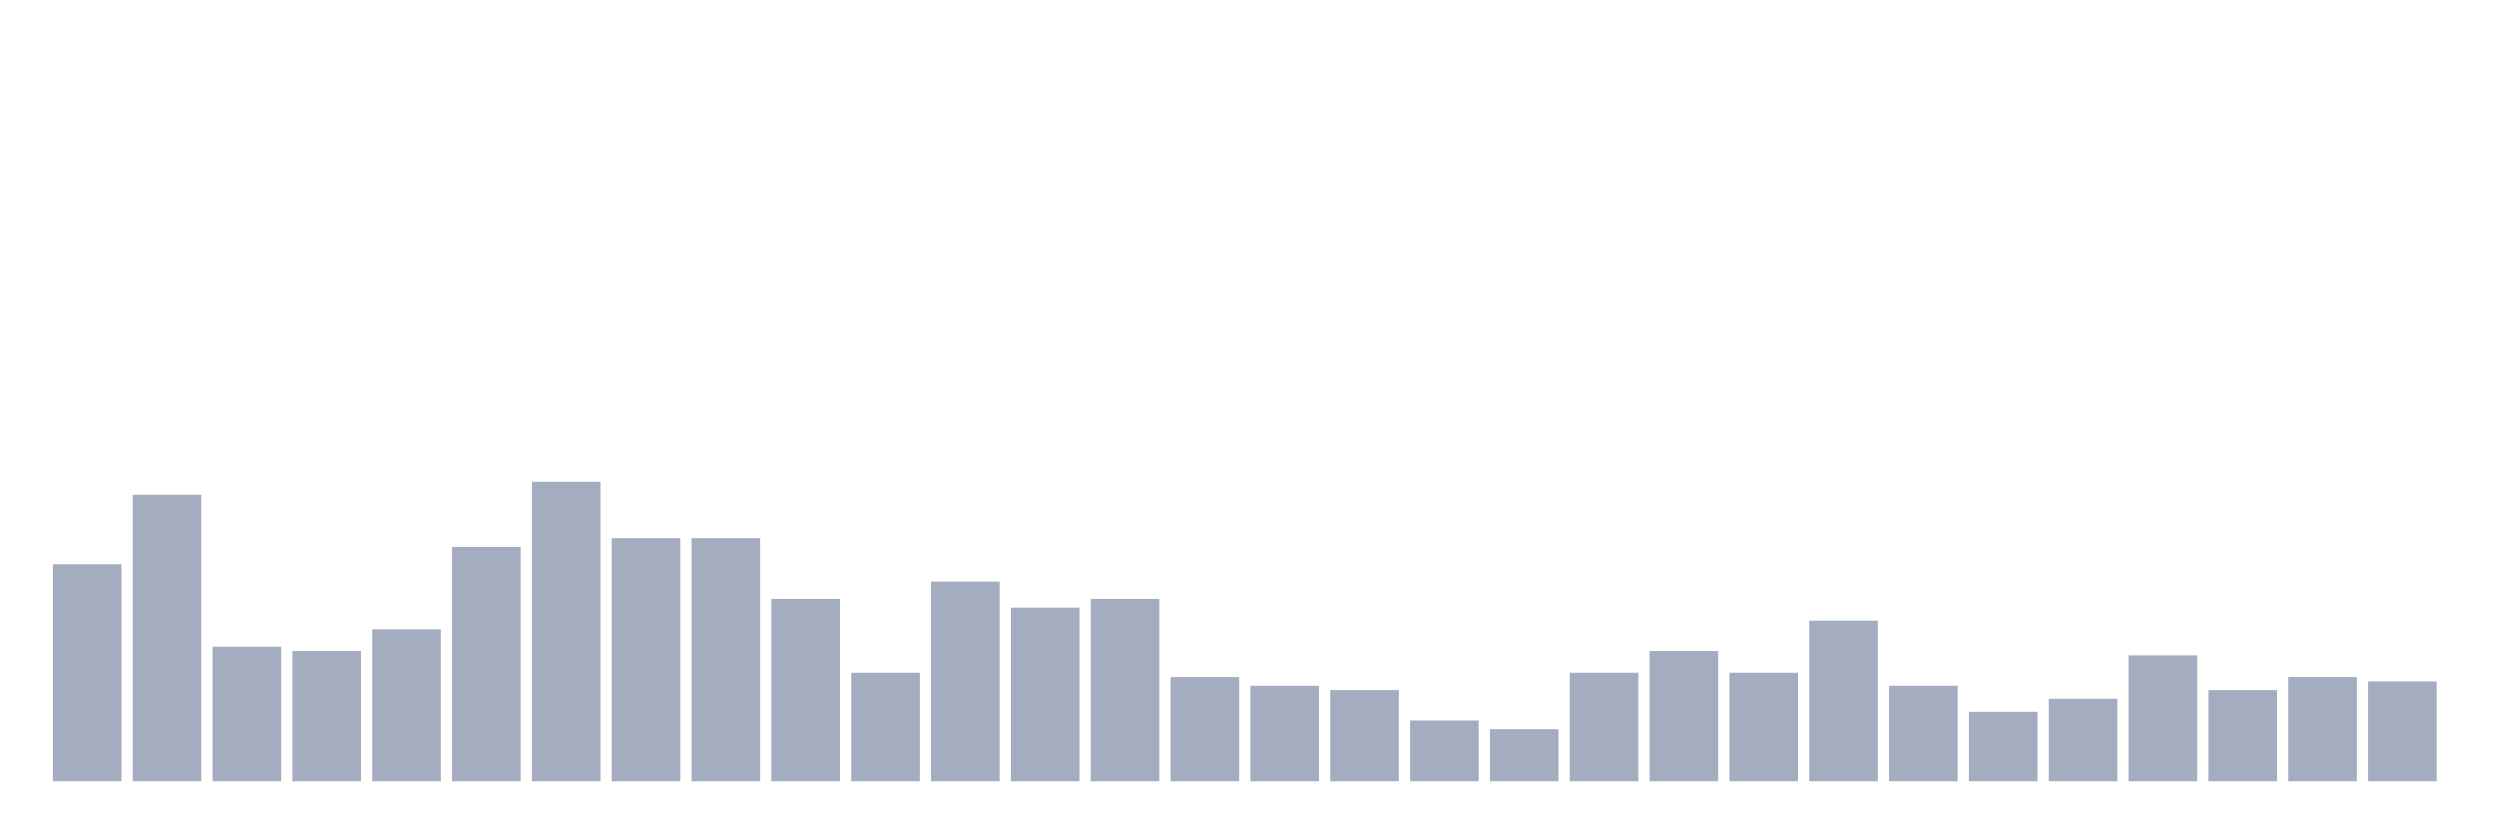
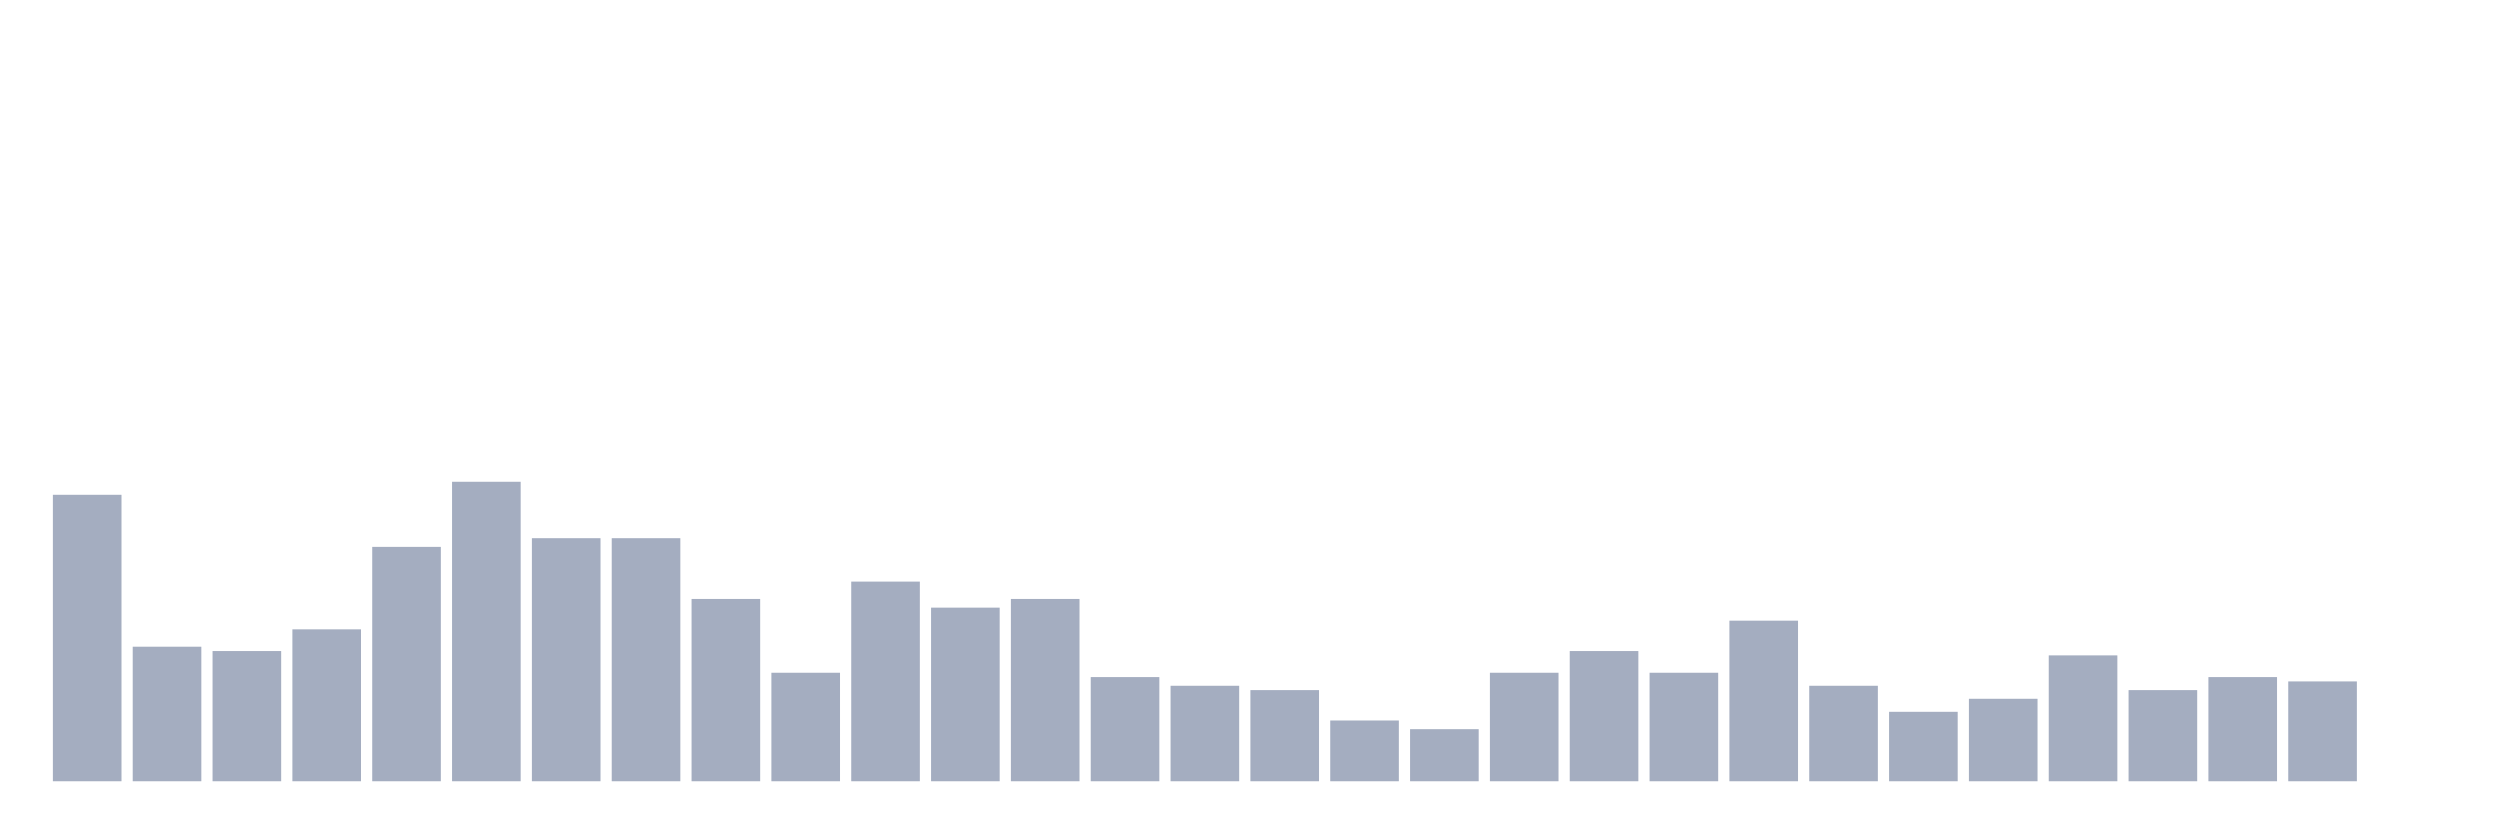
<svg xmlns="http://www.w3.org/2000/svg" viewBox="0 0 480 160">
  <g transform="translate(10,10)">
-     <rect class="bar" x="0.153" width="13.175" y="98.333" height="41.667" fill="rgb(164,173,192)" />
-     <rect class="bar" x="15.482" width="13.175" y="85" height="55" fill="rgb(164,173,192)" />
-     <rect class="bar" x="30.81" width="13.175" y="114.167" height="25.833" fill="rgb(164,173,192)" />
-     <rect class="bar" x="46.138" width="13.175" y="115" height="25" fill="rgb(164,173,192)" />
-     <rect class="bar" x="61.466" width="13.175" y="110.833" height="29.167" fill="rgb(164,173,192)" />
-     <rect class="bar" x="76.794" width="13.175" y="95" height="45" fill="rgb(164,173,192)" />
-     <rect class="bar" x="92.123" width="13.175" y="82.5" height="57.5" fill="rgb(164,173,192)" />
+     <rect class="bar" x="0.153" width="13.175" y="85" height="55" fill="rgb(164,173,192)" />
+     <rect class="bar" x="15.482" width="13.175" y="114.167" height="25.833" fill="rgb(164,173,192)" />
+     <rect class="bar" x="30.81" width="13.175" y="115" height="25" fill="rgb(164,173,192)" />
+     <rect class="bar" x="46.138" width="13.175" y="110.833" height="29.167" fill="rgb(164,173,192)" />
+     <rect class="bar" x="61.466" width="13.175" y="95" height="45" fill="rgb(164,173,192)" />
+     <rect class="bar" x="76.794" width="13.175" y="82.5" height="57.5" fill="rgb(164,173,192)" />
+     <rect class="bar" x="92.123" width="13.175" y="93.333" height="46.667" fill="rgb(164,173,192)" />
    <rect class="bar" x="107.451" width="13.175" y="93.333" height="46.667" fill="rgb(164,173,192)" />
-     <rect class="bar" x="122.779" width="13.175" y="93.333" height="46.667" fill="rgb(164,173,192)" />
-     <rect class="bar" x="138.107" width="13.175" y="105" height="35" fill="rgb(164,173,192)" />
-     <rect class="bar" x="153.436" width="13.175" y="119.167" height="20.833" fill="rgb(164,173,192)" />
-     <rect class="bar" x="168.764" width="13.175" y="101.667" height="38.333" fill="rgb(164,173,192)" />
-     <rect class="bar" x="184.092" width="13.175" y="106.667" height="33.333" fill="rgb(164,173,192)" />
-     <rect class="bar" x="199.42" width="13.175" y="105" height="35" fill="rgb(164,173,192)" />
-     <rect class="bar" x="214.748" width="13.175" y="120" height="20" fill="rgb(164,173,192)" />
-     <rect class="bar" x="230.077" width="13.175" y="121.667" height="18.333" fill="rgb(164,173,192)" />
-     <rect class="bar" x="245.405" width="13.175" y="122.5" height="17.5" fill="rgb(164,173,192)" />
-     <rect class="bar" x="260.733" width="13.175" y="128.333" height="11.667" fill="rgb(164,173,192)" />
-     <rect class="bar" x="276.061" width="13.175" y="130" height="10" fill="rgb(164,173,192)" />
-     <rect class="bar" x="291.39" width="13.175" y="119.167" height="20.833" fill="rgb(164,173,192)" />
-     <rect class="bar" x="306.718" width="13.175" y="115" height="25" fill="rgb(164,173,192)" />
-     <rect class="bar" x="322.046" width="13.175" y="119.167" height="20.833" fill="rgb(164,173,192)" />
-     <rect class="bar" x="337.374" width="13.175" y="109.167" height="30.833" fill="rgb(164,173,192)" />
-     <rect class="bar" x="352.702" width="13.175" y="121.667" height="18.333" fill="rgb(164,173,192)" />
-     <rect class="bar" x="368.031" width="13.175" y="126.667" height="13.333" fill="rgb(164,173,192)" />
-     <rect class="bar" x="383.359" width="13.175" y="124.167" height="15.833" fill="rgb(164,173,192)" />
-     <rect class="bar" x="398.687" width="13.175" y="115.833" height="24.167" fill="rgb(164,173,192)" />
-     <rect class="bar" x="414.015" width="13.175" y="122.5" height="17.5" fill="rgb(164,173,192)" />
-     <rect class="bar" x="429.344" width="13.175" y="120" height="20" fill="rgb(164,173,192)" />
-     <rect class="bar" x="444.672" width="13.175" y="120.833" height="19.167" fill="rgb(164,173,192)" />
+     <rect class="bar" x="122.779" width="13.175" y="105" height="35" fill="rgb(164,173,192)" />
+     <rect class="bar" x="138.107" width="13.175" y="119.167" height="20.833" fill="rgb(164,173,192)" />
+     <rect class="bar" x="153.436" width="13.175" y="101.667" height="38.333" fill="rgb(164,173,192)" />
+     <rect class="bar" x="168.764" width="13.175" y="106.667" height="33.333" fill="rgb(164,173,192)" />
+     <rect class="bar" x="184.092" width="13.175" y="105" height="35" fill="rgb(164,173,192)" />
+     <rect class="bar" x="199.42" width="13.175" y="120" height="20" fill="rgb(164,173,192)" />
+     <rect class="bar" x="214.748" width="13.175" y="121.667" height="18.333" fill="rgb(164,173,192)" />
+     <rect class="bar" x="230.077" width="13.175" y="122.5" height="17.5" fill="rgb(164,173,192)" />
+     <rect class="bar" x="245.405" width="13.175" y="128.333" height="11.667" fill="rgb(164,173,192)" />
+     <rect class="bar" x="260.733" width="13.175" y="130" height="10" fill="rgb(164,173,192)" />
+     <rect class="bar" x="276.061" width="13.175" y="119.167" height="20.833" fill="rgb(164,173,192)" />
+     <rect class="bar" x="291.39" width="13.175" y="115" height="25" fill="rgb(164,173,192)" />
+     <rect class="bar" x="306.718" width="13.175" y="119.167" height="20.833" fill="rgb(164,173,192)" />
+     <rect class="bar" x="322.046" width="13.175" y="109.167" height="30.833" fill="rgb(164,173,192)" />
+     <rect class="bar" x="337.374" width="13.175" y="121.667" height="18.333" fill="rgb(164,173,192)" />
+     <rect class="bar" x="352.702" width="13.175" y="126.667" height="13.333" fill="rgb(164,173,192)" />
+     <rect class="bar" x="368.031" width="13.175" y="124.167" height="15.833" fill="rgb(164,173,192)" />
+     <rect class="bar" x="383.359" width="13.175" y="115.833" height="24.167" fill="rgb(164,173,192)" />
+     <rect class="bar" x="398.687" width="13.175" y="122.5" height="17.5" fill="rgb(164,173,192)" />
+     <rect class="bar" x="414.015" width="13.175" y="120" height="20" fill="rgb(164,173,192)" />
+     <rect class="bar" x="429.344" width="13.175" y="120.833" height="19.167" fill="rgb(164,173,192)" />
+     <rect class="bar" x="444.672" width="13.175" y="140" height="0" fill="rgb(164,173,192)" />
  </g>
</svg>
